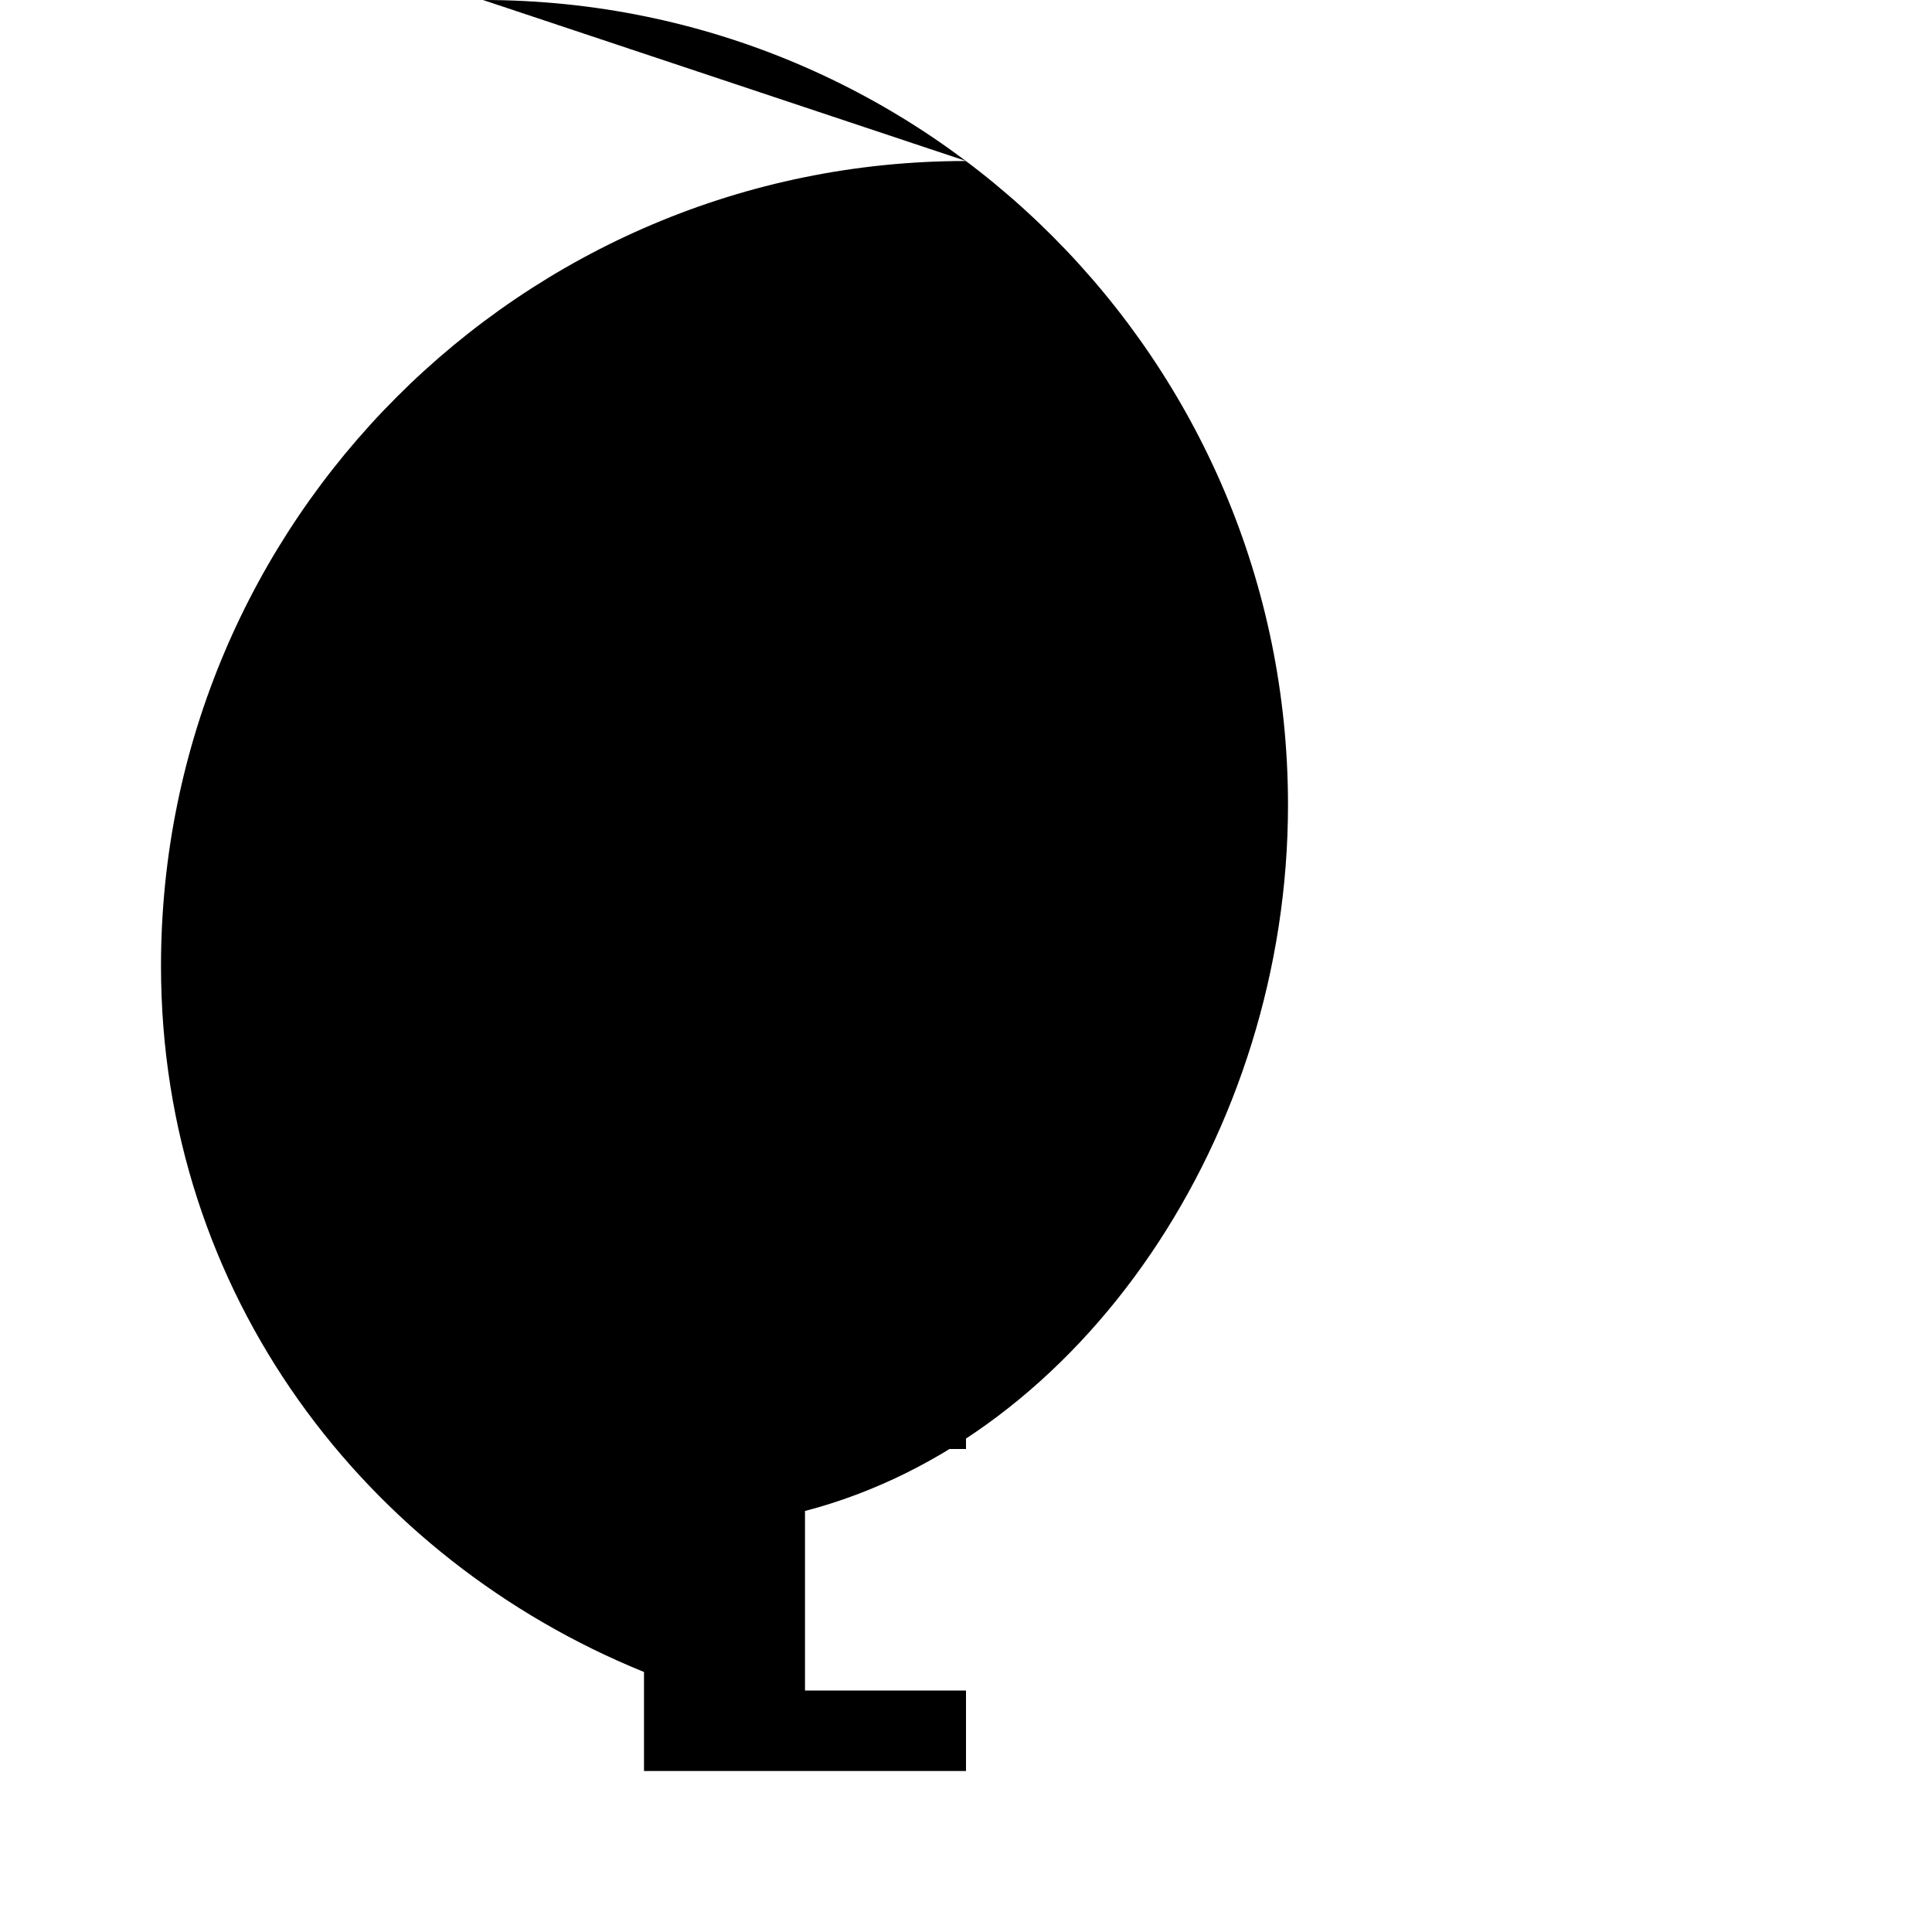
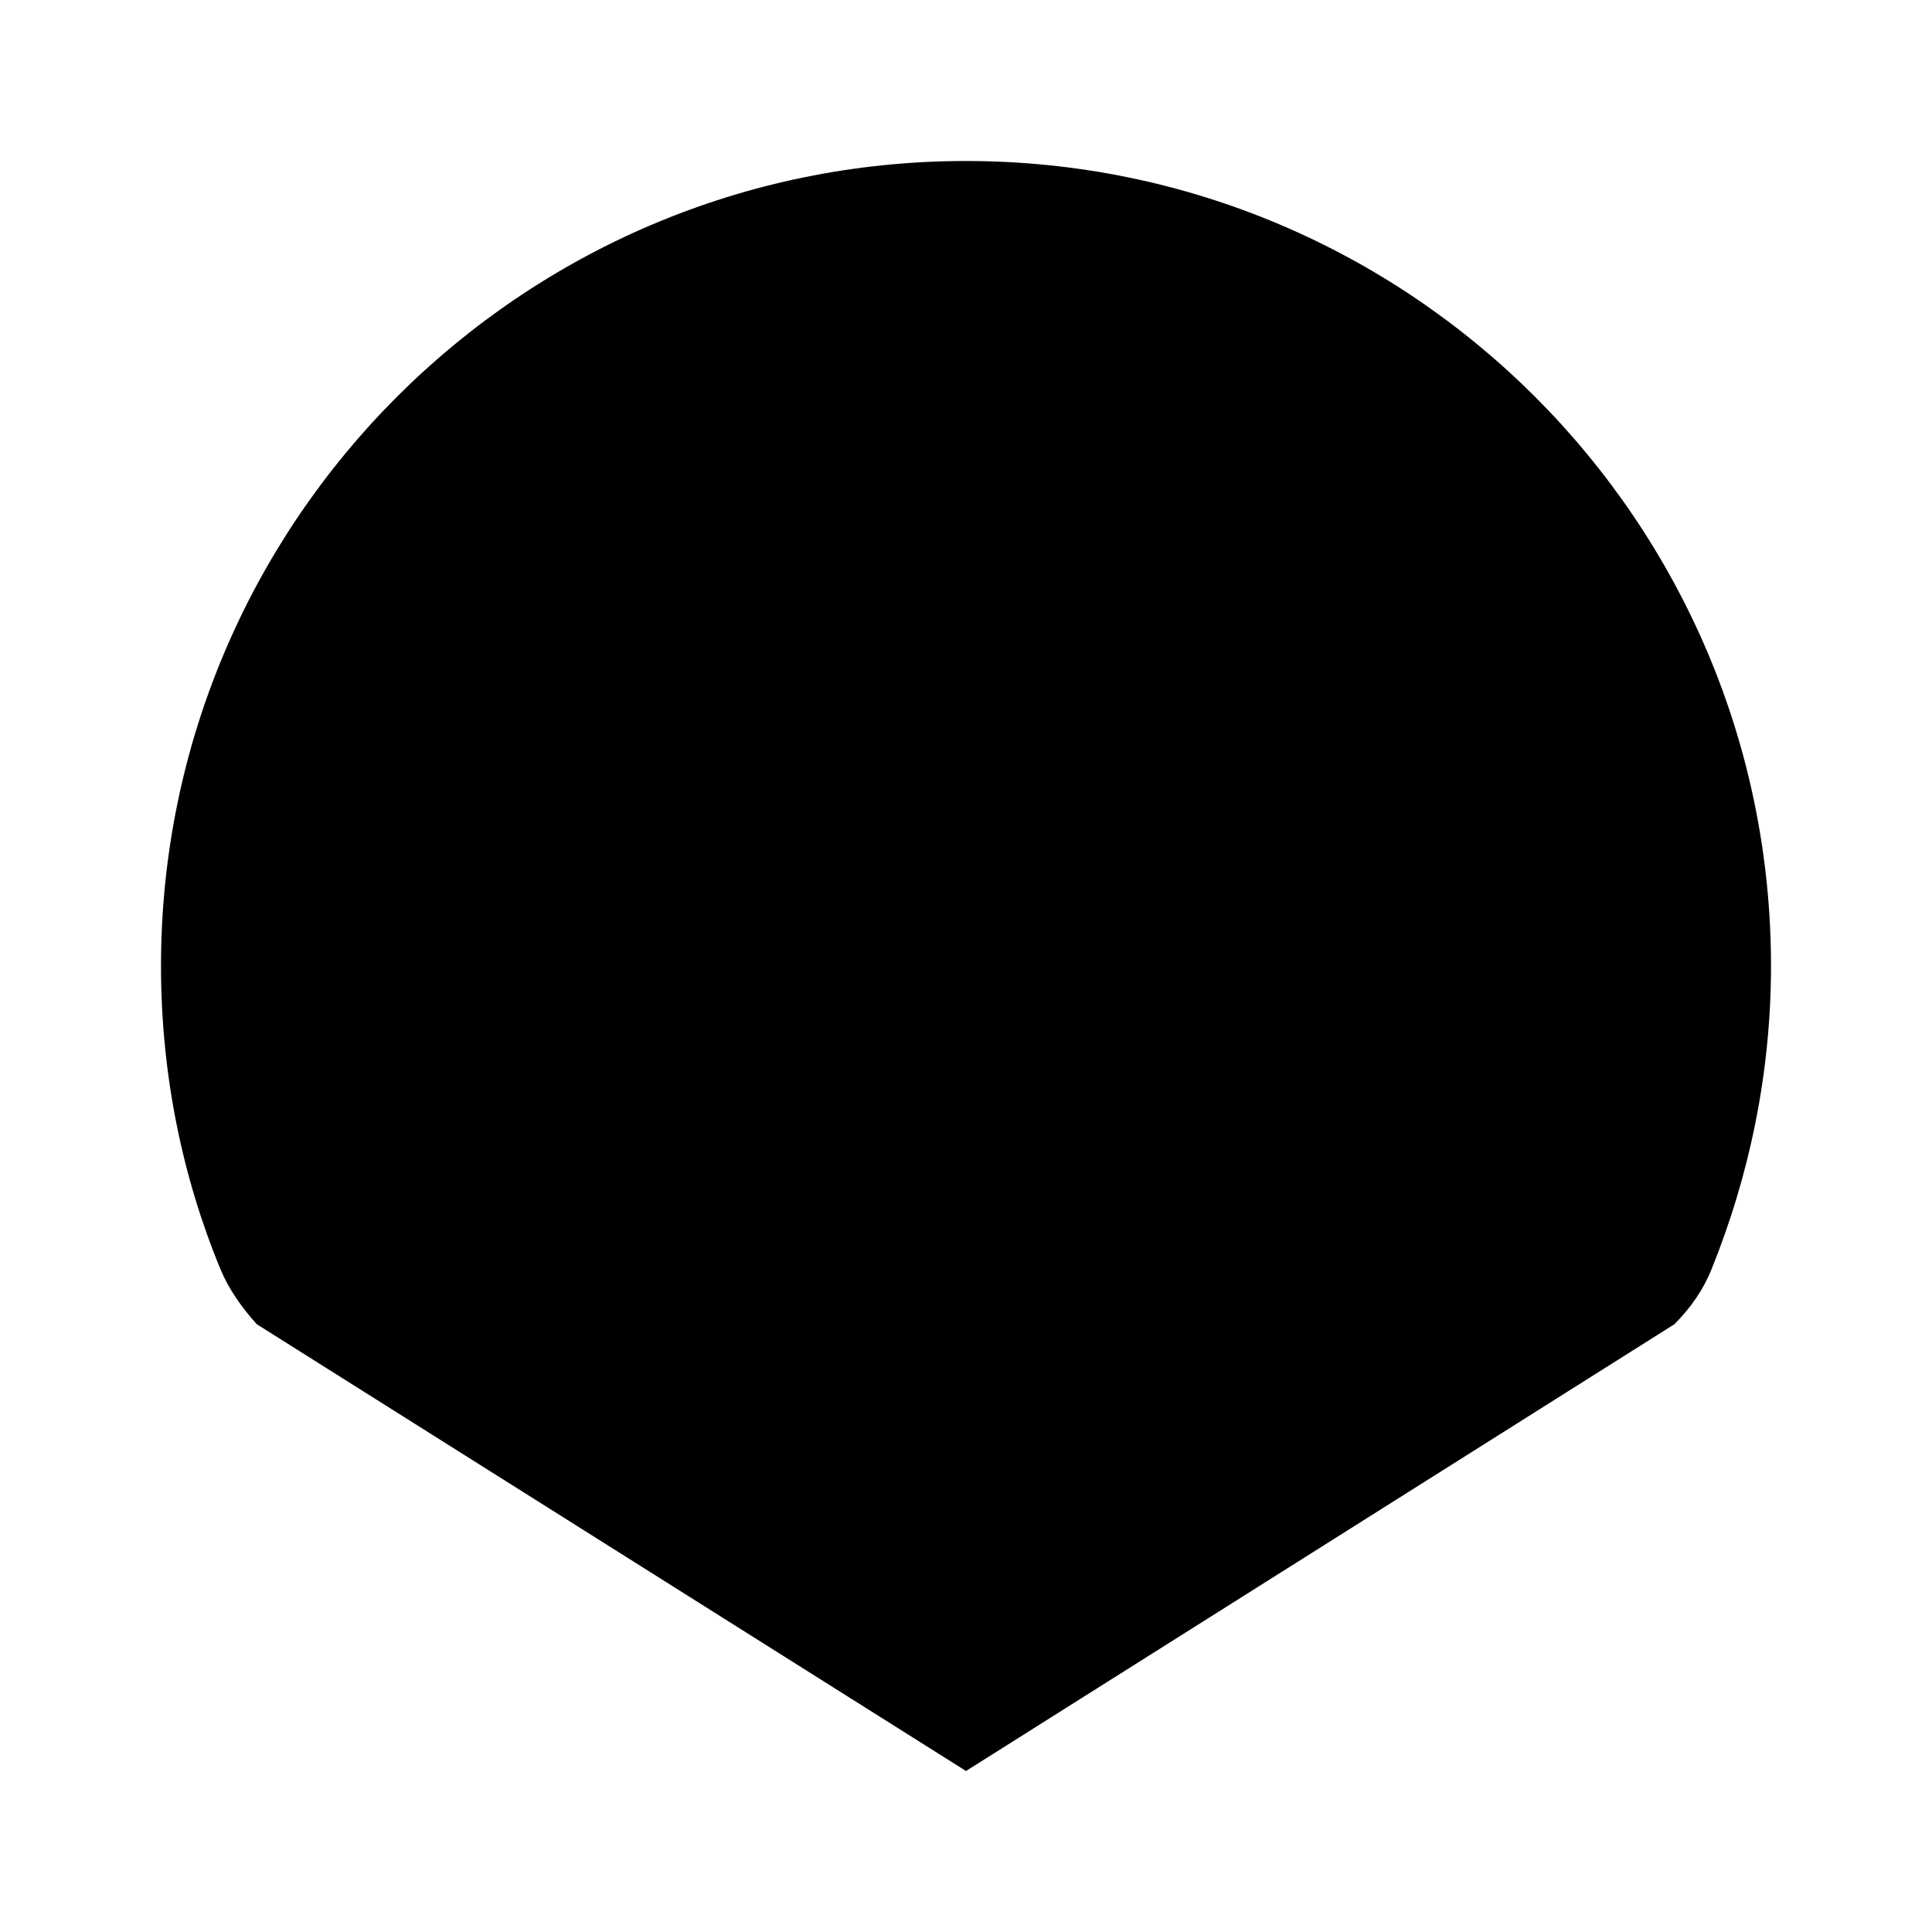
<svg xmlns="http://www.w3.org/2000/svg" class="icon icon-icon-umbrella" viewBox="0 0 24 24">
-   <path d="M12 2C6.48 2 2 6.48 2 12c0 4.08 2.55 7.37 6 8.77V22h4v-1h-2v-2.23c3.45-.9 6-4.69 6-8.77 0-5.52-4.48-10-10-10zm0 16v-2h-2v2h2zm0-4v-2h-2v2h2zm0-4V8h-2v2h2zm0-4V4h-2v2h2z" />
+   <path d="M12 2C6.48 2 2 6.48 2 12c0 1.33.26 2.61.74 3.77.1.24.26.47.45.68L12 22l8.8-5.55c.2-.2.36-.43.46-.68.47-1.16.74-2.44.74-3.77 0-5.52-4.48-10-10-10zm1 14h-2v2h2v-2zm0-4h-2v3h2v-3z" />
</svg>
